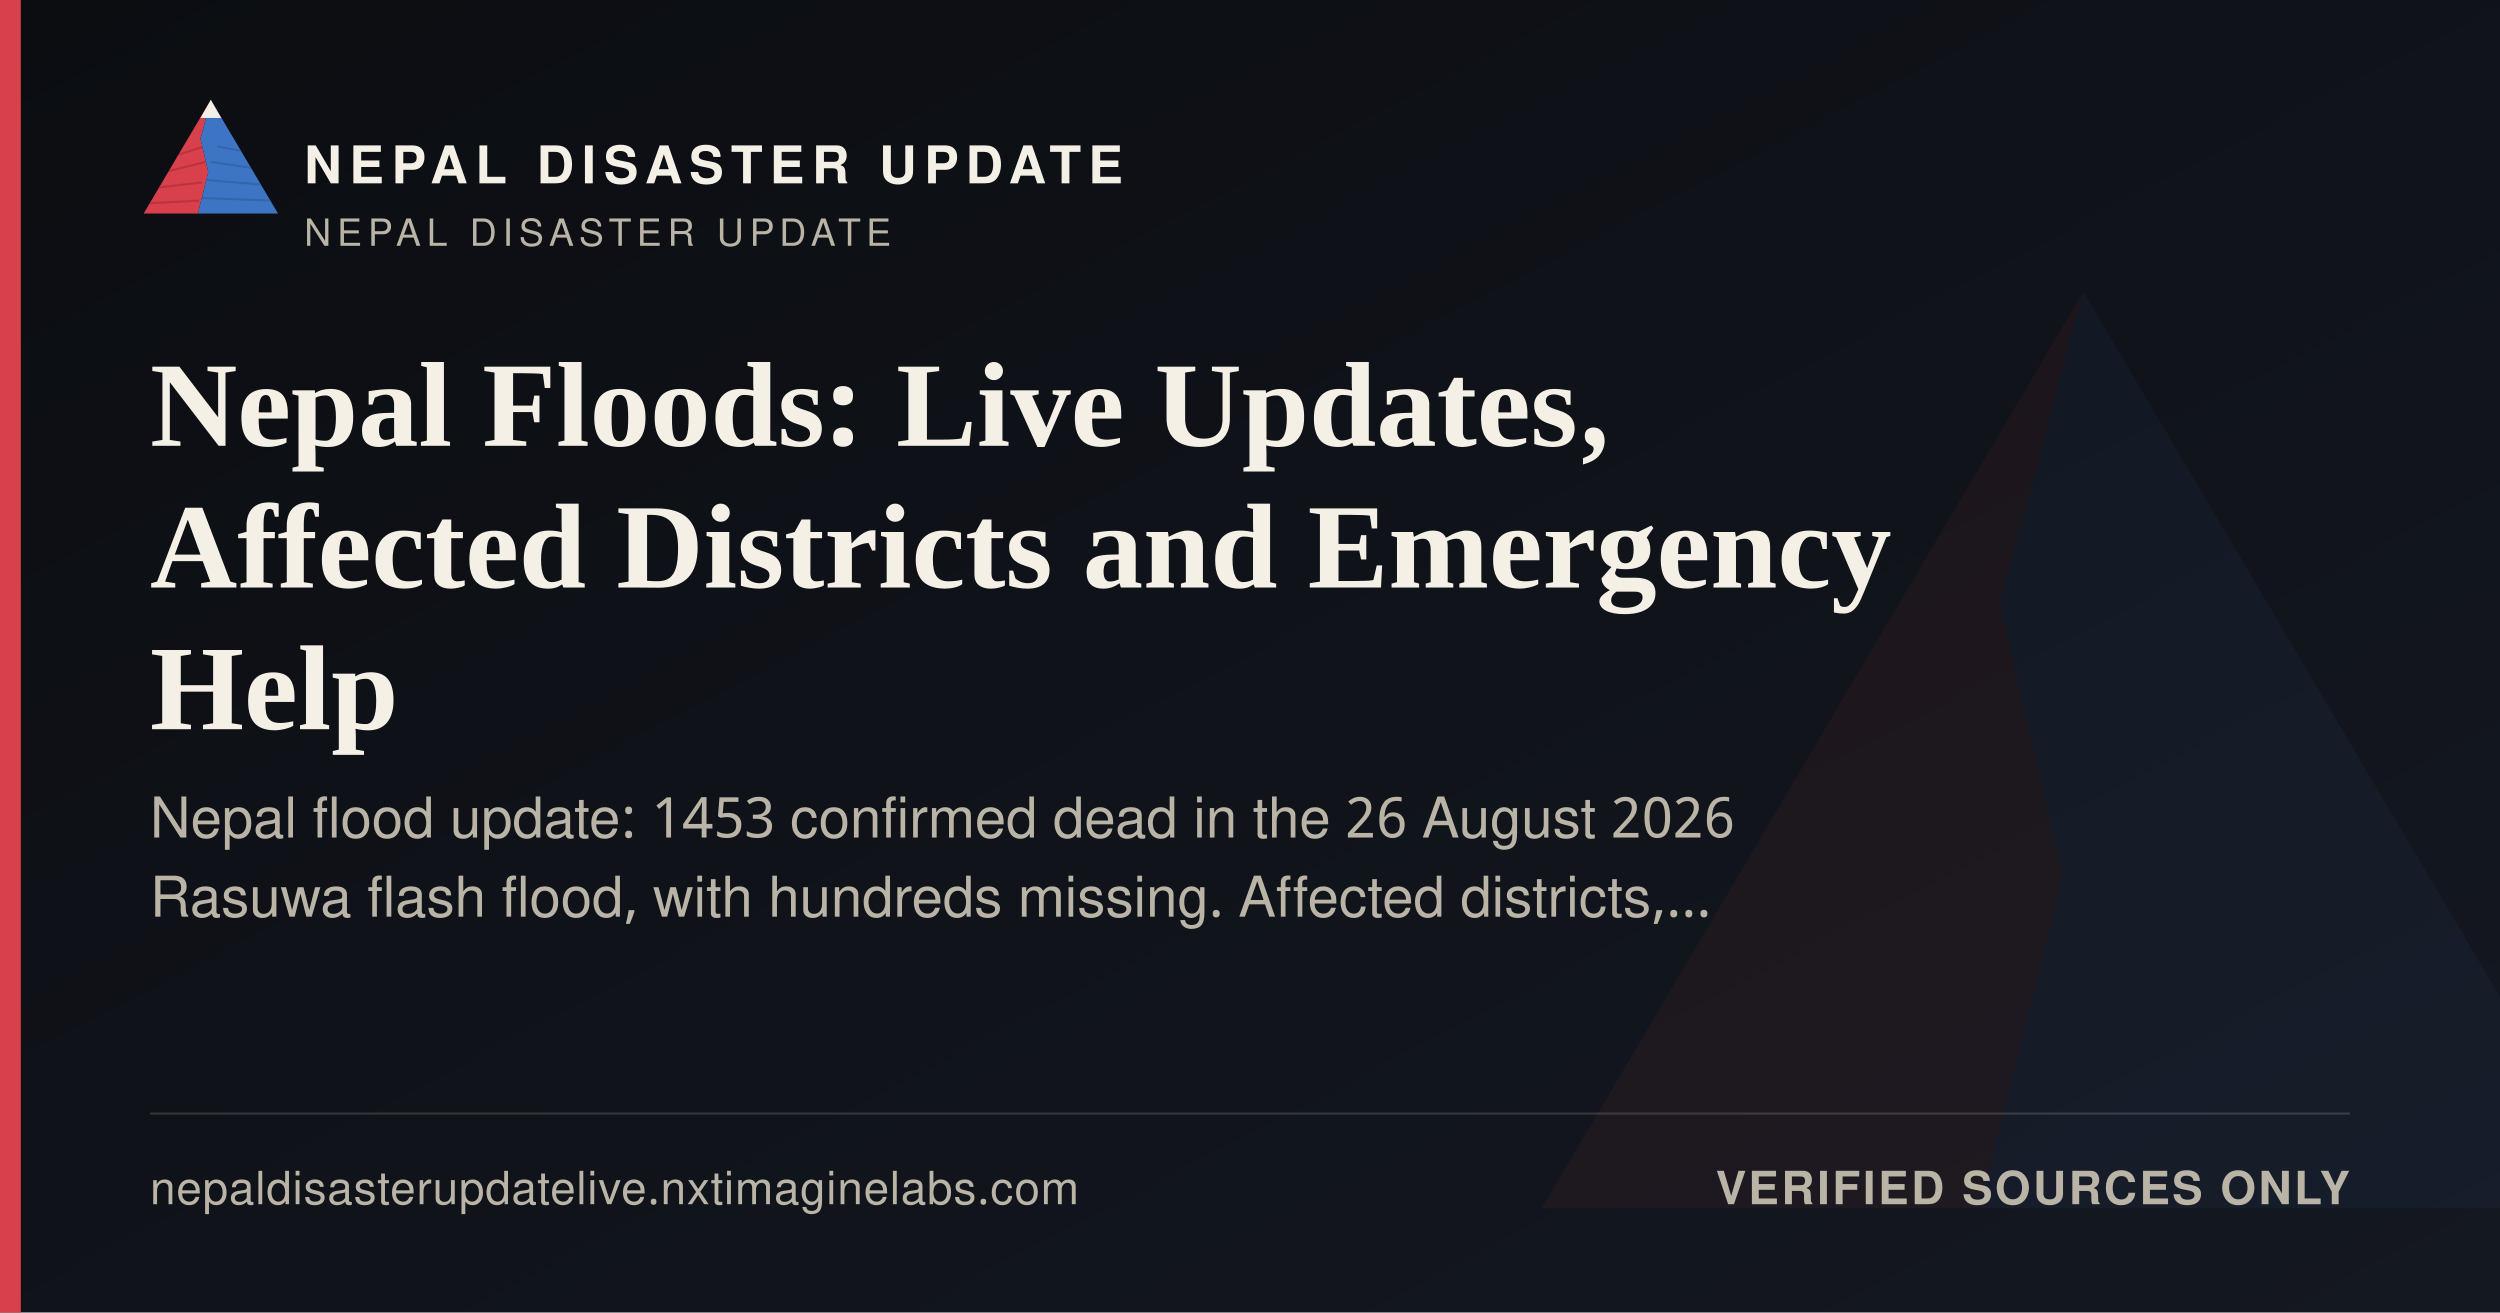
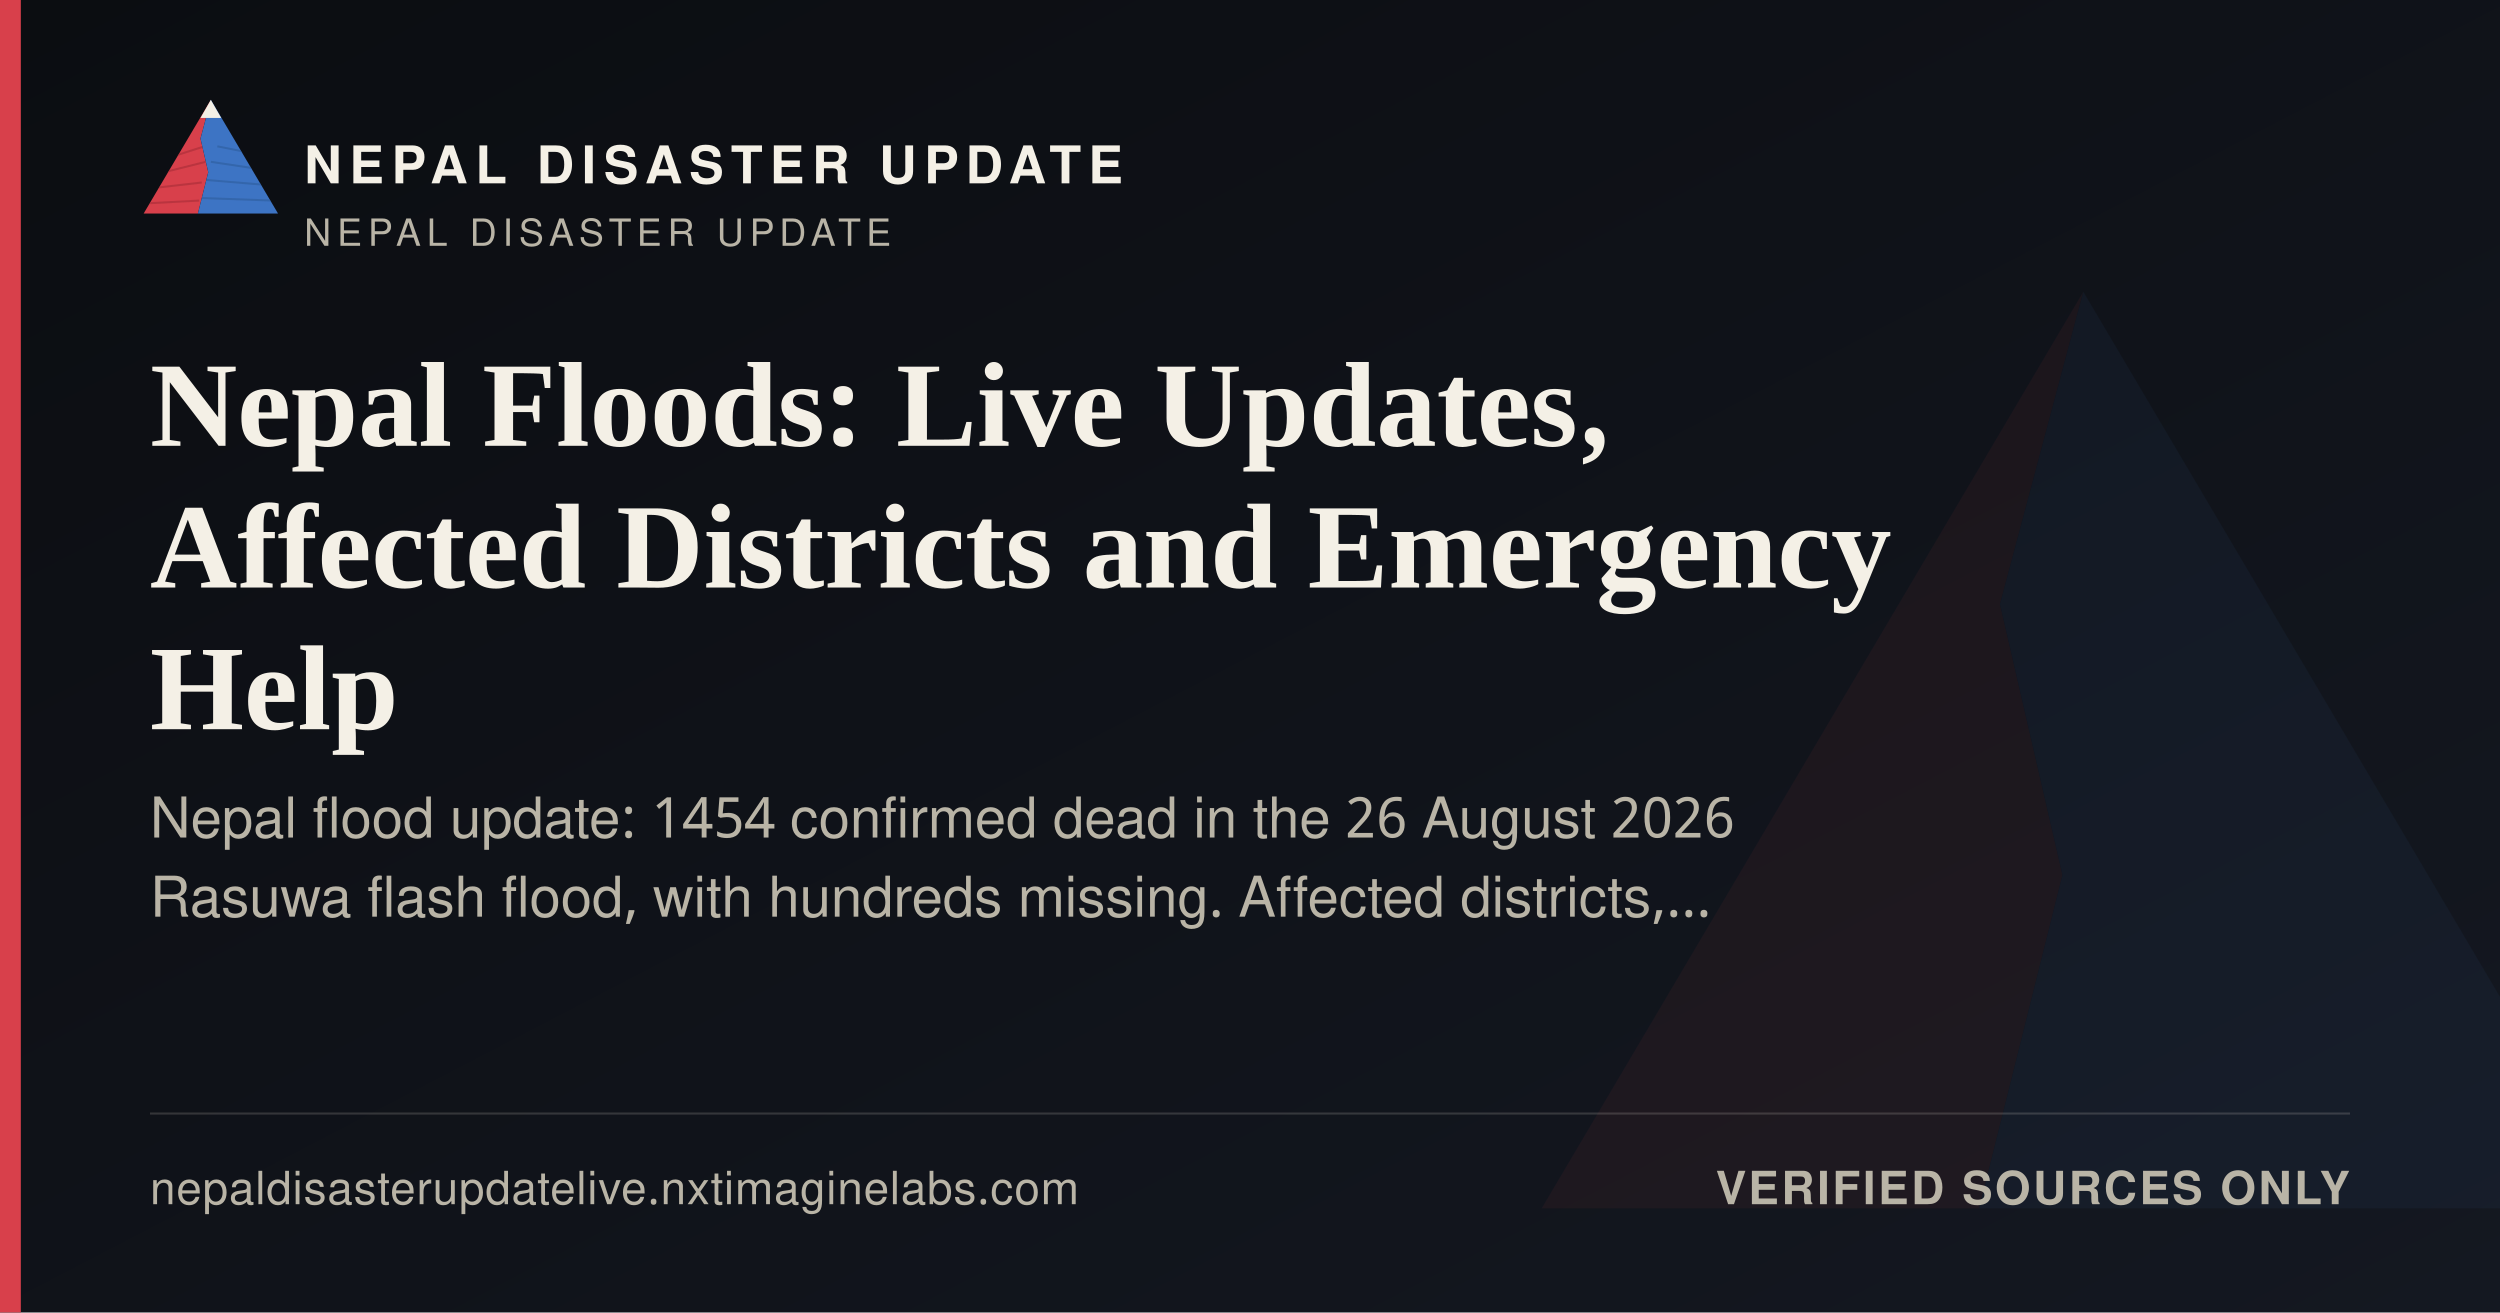
<svg xmlns="http://www.w3.org/2000/svg" width="1200" height="630" viewBox="0 0 1200 630">
  <defs>
    <linearGradient id="ogbg" x1="0" y1="0" x2="1" y2="1">
      <stop offset="0" stop-color="#0B0D11" />
      <stop offset="1" stop-color="#141821" />
    </linearGradient>
  </defs>
  <rect width="1200" height="630" fill="url(#ogbg)" />
  <g transform="translate(700,60) scale(5)" opacity="0.06">
    <polygon points="60,16 52,46 58,72 50,104 8,104" fill="#D8404B" />
    <polygon points="60,16 112,104 50,104 58,72 52,46" fill="#3D74C4" />
  </g>
  <rect x="0" y="0" width="10" height="630" fill="#D8404B" />
  <g transform="translate(64,38) scale(0.62)">
    <g>
      <defs>
        <clipPath id="ogLc">
          <polygon points="60,16 52,46 58,72 50,104 8,104" />
        </clipPath>
        <clipPath id="ogRc">
          <polygon points="60,16 112,104 50,104 58,72 52,46" />
        </clipPath>
      </defs>
      <polygon points="60,16 52,46 58,72 50,104 8,104" fill="#D8404B" />
      <g clip-path="url(#ogLc)" stroke="#A32A34" stroke-width="1.6" fill="none" opacity="0.55">
        <path d="M30,60 L55,52" />
        <path d="M24,72 L56,64" />
        <path d="M18,84 L53,80" />
        <path d="M13,96 L51,94" />
      </g>
      <polygon points="60,16 112,104 50,104 58,72 52,46" fill="#3D74C4" />
      <g clip-path="url(#ogRc)" stroke="#2A5793" stroke-width="1.6" fill="none" opacity="0.5">
        <path d="M65,52 L95,58" />
        <path d="M60,64 L100,70" />
        <path d="M56,78 L104,82" />
        <path d="M52,92 L108,94" />
      </g>
      <polygon points="60,16 52,30 68,30" fill="#F4F0E6" />
    </g>
  </g>
  <text x="146" y="88" font-family="'Public Sans', 'Noto Sans Devanagari', 'Helvetica Neue', Helvetica, Arial, sans-serif" font-size="25" font-weight="800" letter-spacing="3.6" fill="#F4F0E6">NEPAL DISASTER UPDATE</text>
  <text x="146" y="118" font-family="'Public Sans', 'Noto Sans Devanagari', 'Helvetica Neue', Helvetica, Arial, sans-serif" font-size="18" letter-spacing="2.8" fill="#B9B4A6">NEPAL DISASTER UPDATE</text>
  <text x="72" y="214" font-family="Newsreader, 'Noto Serif Devanagari', Georgia, 'Times New Roman', serif" font-size="58" font-weight="600" fill="#F4F0E6">Nepal Floods: Live Updates,</text>
  <text x="72" y="282" font-family="Newsreader, 'Noto Serif Devanagari', Georgia, 'Times New Roman', serif" font-size="58" font-weight="600" fill="#F4F0E6">Affected Districts and Emergency</text>
  <text x="72" y="350" font-family="Newsreader, 'Noto Serif Devanagari', Georgia, 'Times New Roman', serif" font-size="58" font-weight="600" fill="#F4F0E6">Help</text>
-   <text x="72" y="402" font-family="'Public Sans', 'Noto Sans Devanagari', 'Helvetica Neue', Helvetica, Arial, sans-serif" font-size="27" fill="#B9B4A6">Nepal flood update: 1453 confirmed dead in the 26 August 2026</text>
+   <text x="72" y="402" font-family="'Public Sans', 'Noto Sans Devanagari', 'Helvetica Neue', Helvetica, Arial, sans-serif" font-size="27" fill="#B9B4A6">Nepal flood update: 1454 confirmed dead in the 26 August 2026</text>
  <text x="72" y="440" font-family="'Public Sans', 'Noto Sans Devanagari', 'Helvetica Neue', Helvetica, Arial, sans-serif" font-size="27" fill="#B9B4A6">Rasuwa flash flood, with hundreds missing. Affected districts,…</text>
  <rect x="72" y="534" width="1056" height="1" fill="rgba(244,240,230,0.16)" />
  <text x="72" y="578" font-family="'Public Sans', 'Noto Sans Devanagari', 'Helvetica Neue', Helvetica, Arial, sans-serif" font-size="22" fill="#B9B4A6" letter-spacing="0.4">nepaldisasterupdatelive.nxtimaginelabs.com</text>
  <text x="1128" y="578" text-anchor="end" font-family="'Public Sans', 'Noto Sans Devanagari', 'Helvetica Neue', Helvetica, Arial, sans-serif" font-size="22" font-weight="700" letter-spacing="1.2" fill="#B9B4A6">VERIFIED SOURCES ONLY</text>
</svg>
